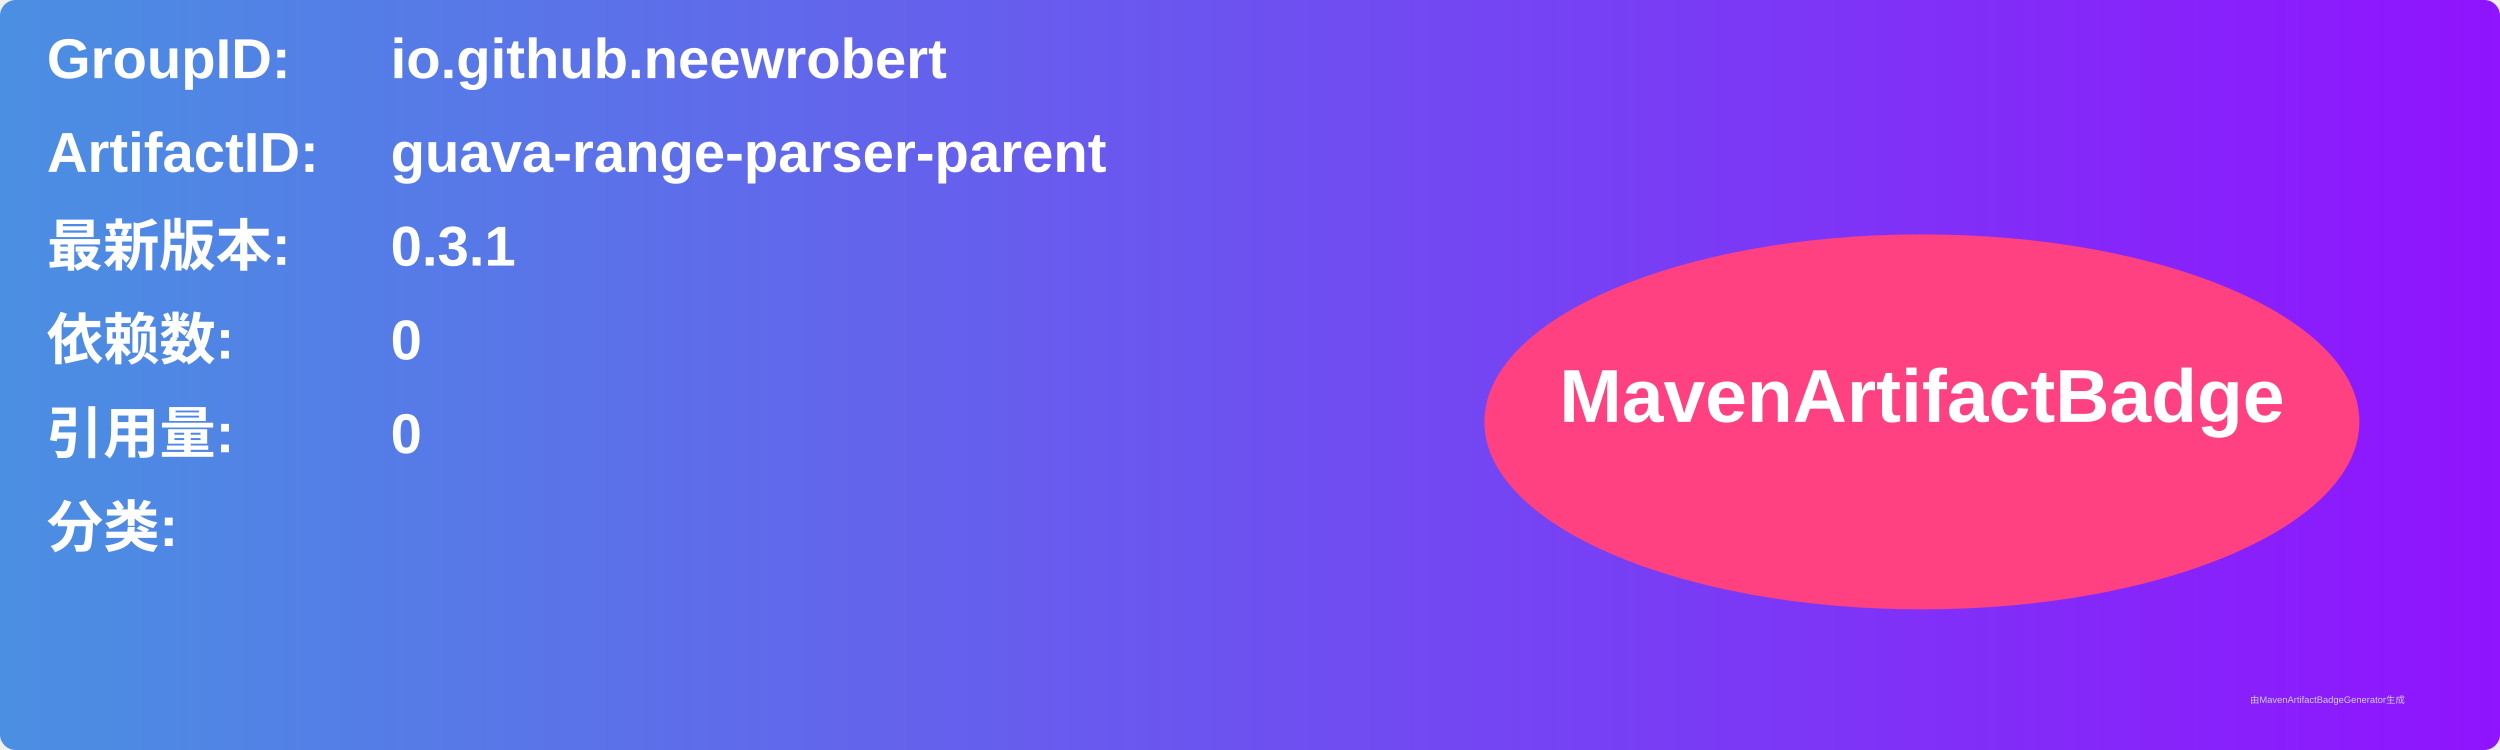
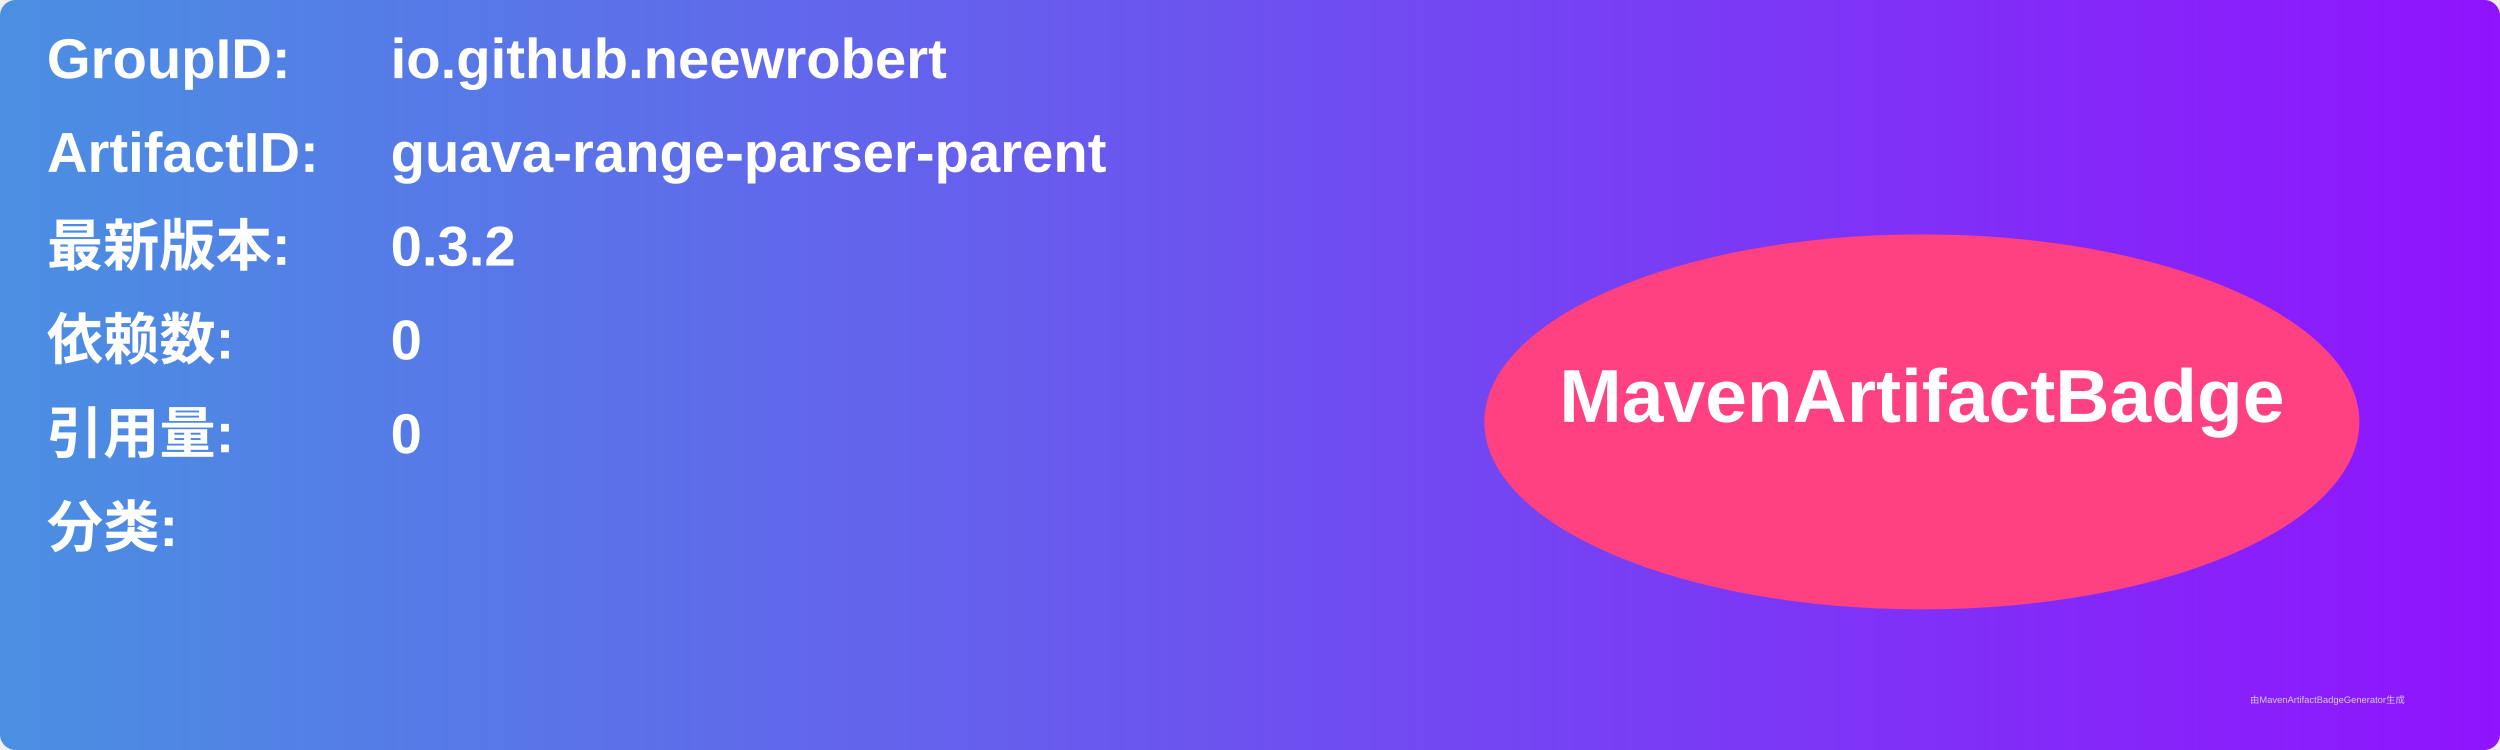
<svg xmlns="http://www.w3.org/2000/svg" width="800" height="240" viewBox="0 0 800 240">
  <linearGradient id="grad" x1="0%" y1="0%" x2="100%" y2="0%">
    <stop offset="0%" stop-color="#4a90e2" />
    <stop offset="100%" stop-color="#9013fe" />
  </linearGradient>
  <rect width="100%" height="100%" rx="5" ry="5" fill="url(#grad)" />
  <g transform="translate(15, 15)">
    <text x="0" y="10" font-family="Arial" font-size="18" fill="white" font-weight="bold" width="260">GroupID:</text>
    <text x="110" y="10" font-family="Arial" font-size="18" fill="white" font-weight="bold" width="460">io.github.neewrobert</text>
    <text x="0" y="40" font-family="Arial" font-size="18" fill="white" font-weight="bold" width="260">ArtifactID:</text>
    <text x="110" y="40" font-family="Arial" font-size="18" fill="white" font-weight="bold" width="460">guava-range-parser-parent</text>
    <text x="0" y="70" font-family="Arial" font-size="18" fill="white" font-weight="bold">最新版本:</text>
    <text x="110" y="70" font-family="Arial" font-size="18" fill="white" font-weight="bold">
-       <tspan font-weight="bold">0.3.1</tspan>
+       <tspan font-weight="bold">0.3.2</tspan>
    </text>
    <text x="0" y="100" font-family="Arial" font-size="18" fill="white" font-weight="bold">依赖数: </text>
    <text x="110" y="100" font-family="Arial" font-size="18" fill="white">
      <tspan font-weight="bold">0</tspan>
    </text>
    <text x="0" y="130" font-family="Arial" font-size="18" fill="white" font-weight="bold">引用量: </text>
    <text x="110" y="130" font-family="Arial" font-size="18" fill="white">
      <tspan font-weight="bold">0</tspan>
    </text>
    <text x="0" y="160" font-family="Arial" font-size="18" fill="white" font-weight="bold">分类:</text>
    <text x="10" y="190" font-family="Arial" font-size="10" fill="white">
      <tspan font-weight="bold" />
    </text>
    <ellipse cx="600" cy="120" rx="140" ry="60" fill="#ff4081" />
    <text x="600" y="120" text-anchor="middle" font-family="Arial" font-size="24" fill="white" font-weight="bold">MavenArtifactBadge</text>
  </g>
  <text x="720" y="225" font-family="Arial" font-size="3" fill="#d0d0d0">由MavenArtifactBadgeGenerator生成</text>
</svg>
